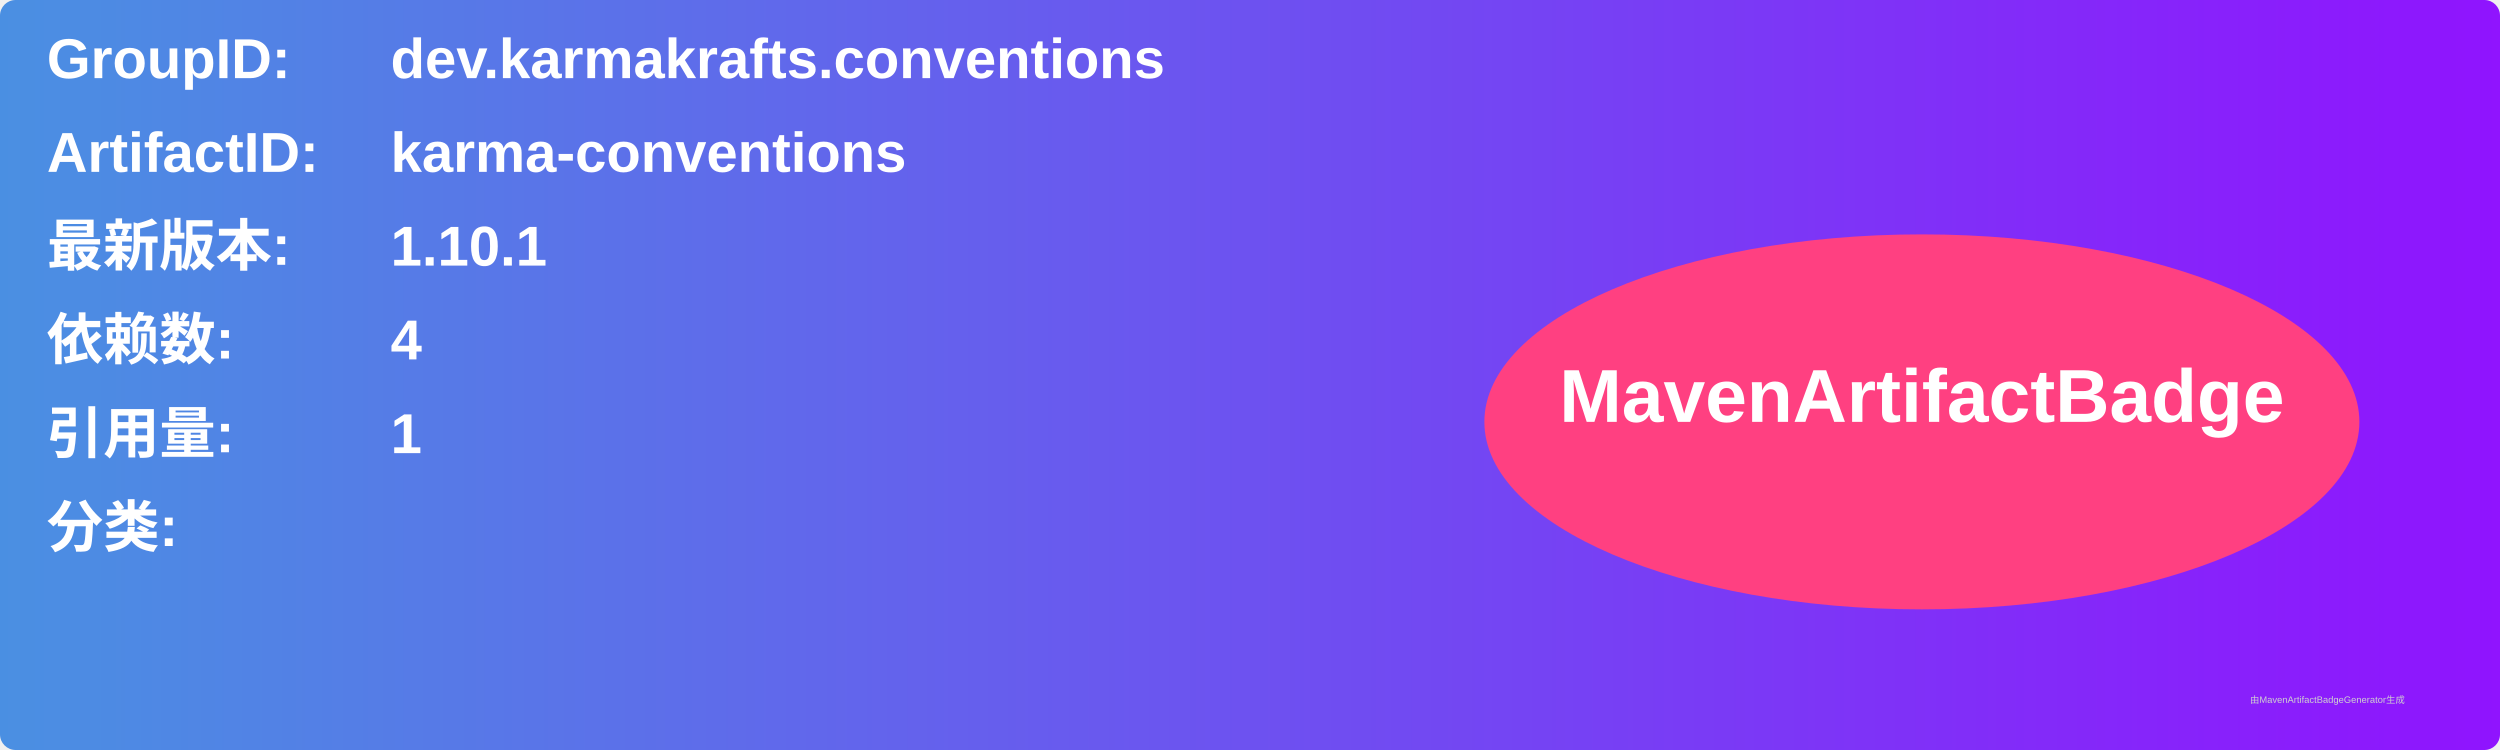
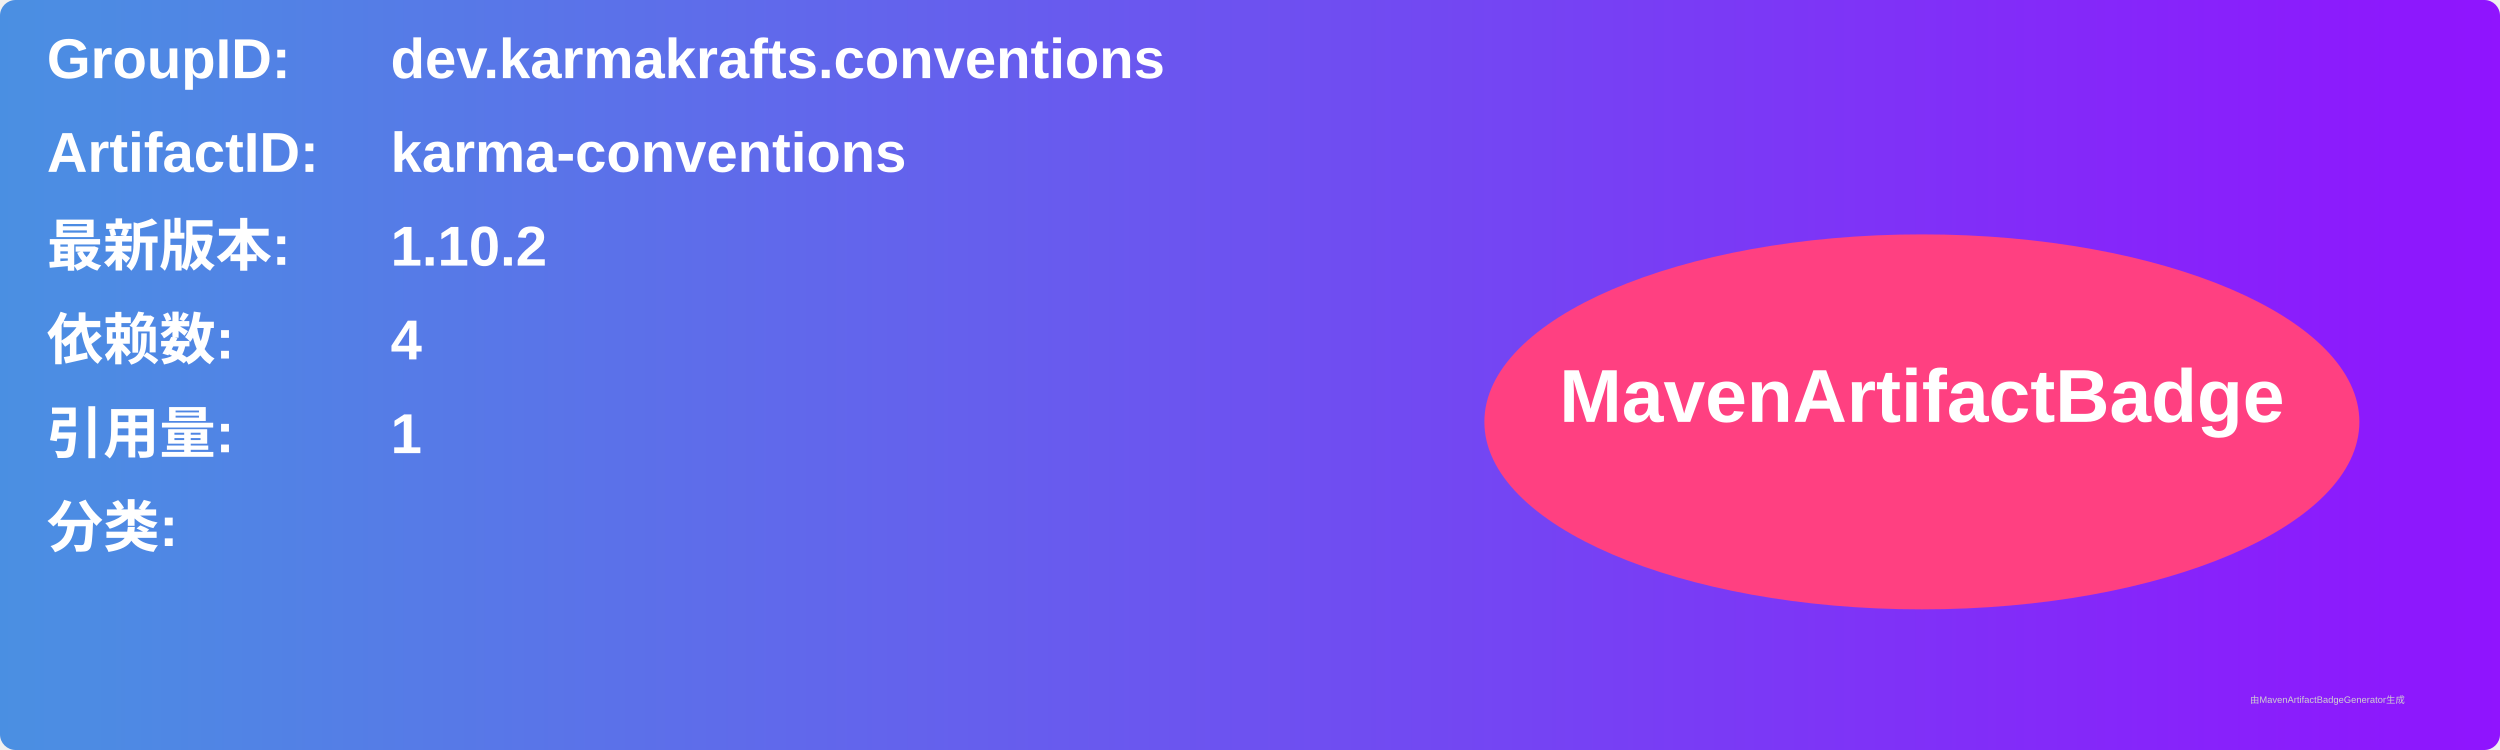
<svg xmlns="http://www.w3.org/2000/svg" width="800" height="240" viewBox="0 0 800 240">
  <linearGradient id="grad" x1="0%" y1="0%" x2="100%" y2="0%">
    <stop offset="0%" stop-color="#4a90e2" />
    <stop offset="100%" stop-color="#9013fe" />
  </linearGradient>
  <rect width="100%" height="100%" rx="5" ry="5" fill="url(#grad)" />
  <g transform="translate(15, 15)">
    <text x="0" y="10" font-family="Arial" font-size="18" fill="white" font-weight="bold" width="260">GroupID:</text>
    <text x="110" y="10" font-family="Arial" font-size="18" fill="white" font-weight="bold" width="460">dev.karmakrafts.conventions</text>
    <text x="0" y="40" font-family="Arial" font-size="18" fill="white" font-weight="bold" width="260">ArtifactID:</text>
    <text x="110" y="40" font-family="Arial" font-size="18" fill="white" font-weight="bold" width="460">karma-conventions</text>
    <text x="0" y="70" font-family="Arial" font-size="18" fill="white" font-weight="bold">最新版本:</text>
    <text x="110" y="70" font-family="Arial" font-size="18" fill="white" font-weight="bold">
-       <tspan font-weight="bold">1.10.1</tspan>
+       <tspan font-weight="bold">1.10.2</tspan>
    </text>
    <text x="0" y="100" font-family="Arial" font-size="18" fill="white" font-weight="bold">依赖数: </text>
    <text x="110" y="100" font-family="Arial" font-size="18" fill="white">
      <tspan font-weight="bold">4</tspan>
    </text>
    <text x="0" y="130" font-family="Arial" font-size="18" fill="white" font-weight="bold">引用量: </text>
    <text x="110" y="130" font-family="Arial" font-size="18" fill="white">
      <tspan font-weight="bold">1</tspan>
    </text>
    <text x="0" y="160" font-family="Arial" font-size="18" fill="white" font-weight="bold">分类:</text>
    <text x="10" y="190" font-family="Arial" font-size="10" fill="white">
      <tspan font-weight="bold" />
    </text>
    <ellipse cx="600" cy="120" rx="140" ry="60" fill="#ff4081" />
    <text x="600" y="120" text-anchor="middle" font-family="Arial" font-size="24" fill="white" font-weight="bold">MavenArtifactBadge</text>
  </g>
  <text x="720" y="225" font-family="Arial" font-size="3" fill="#d0d0d0">由MavenArtifactBadgeGenerator生成</text>
</svg>
